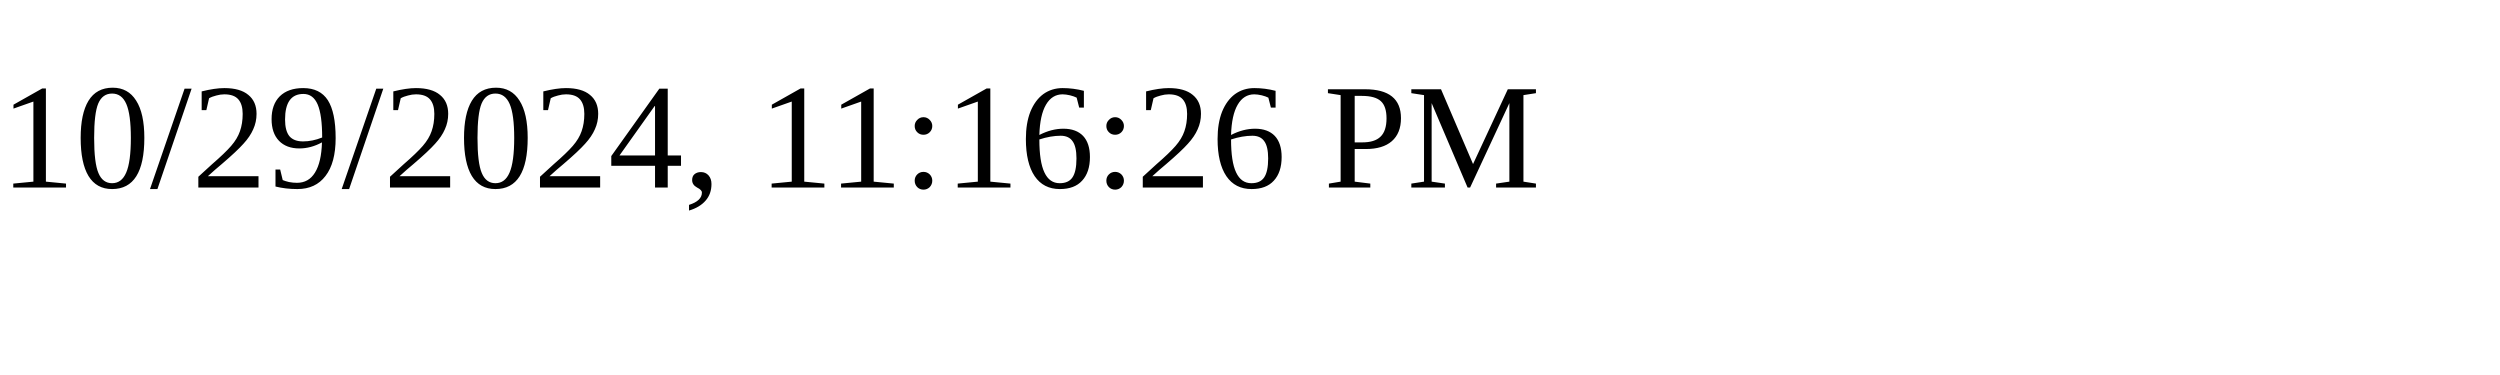
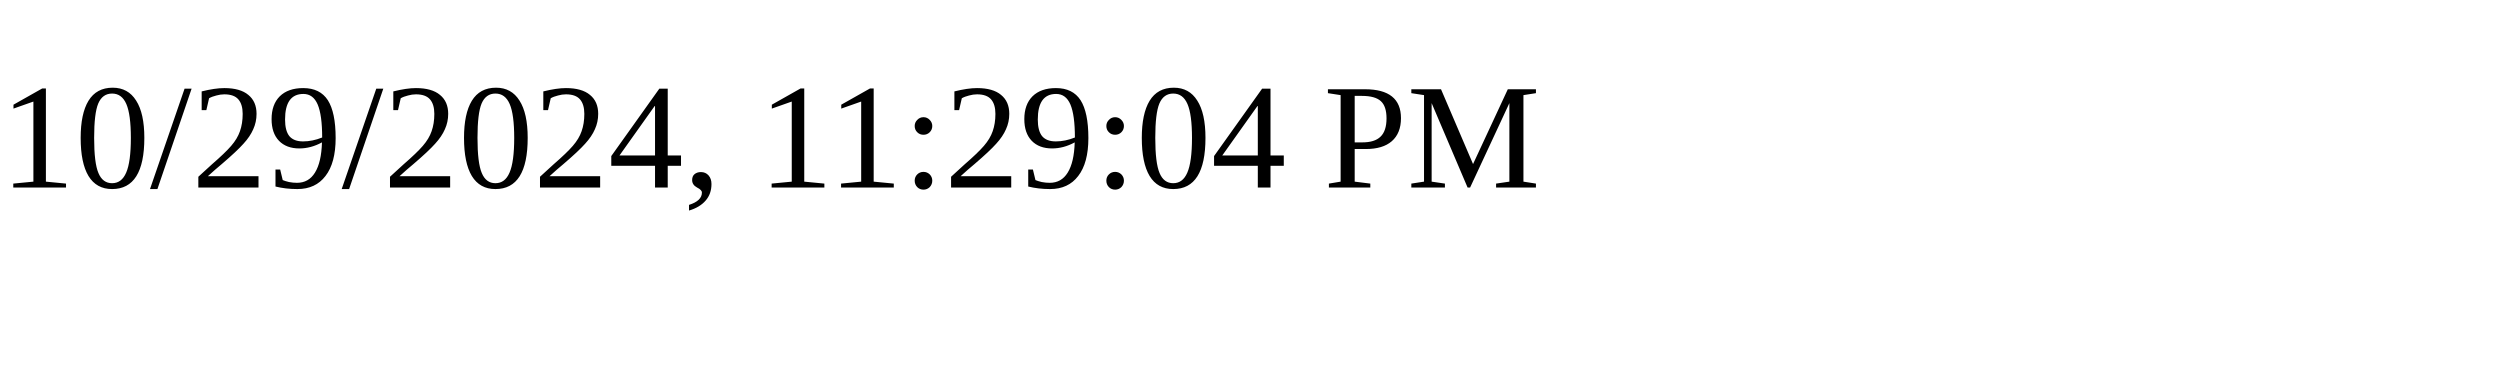
<svg xmlns="http://www.w3.org/2000/svg" height="30" width="200">
-   <text x="0" y="15">10/29/2024, 11:16:26 PM</text>
+   <text x="0" y="15">10/29/2024, 11:29:04 PM</text>
</svg>
